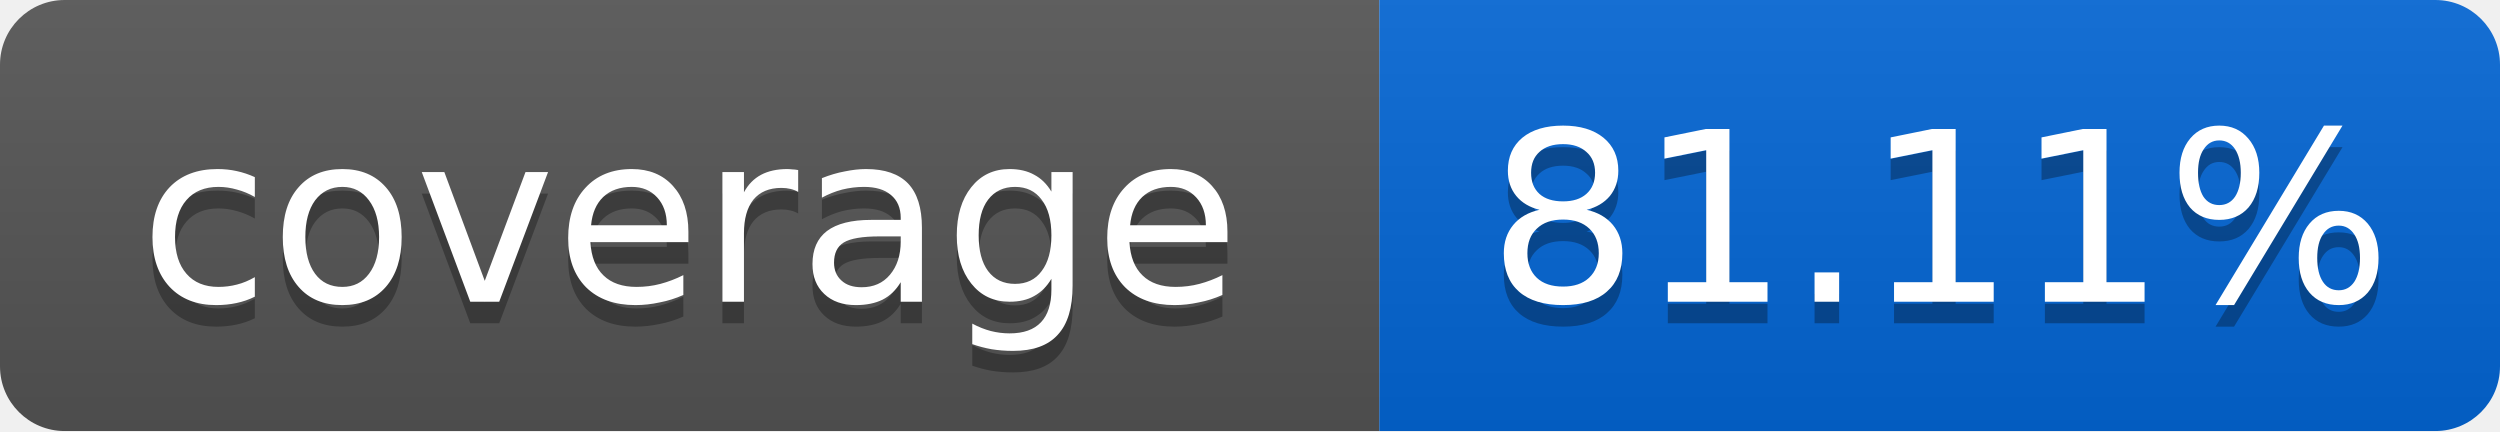
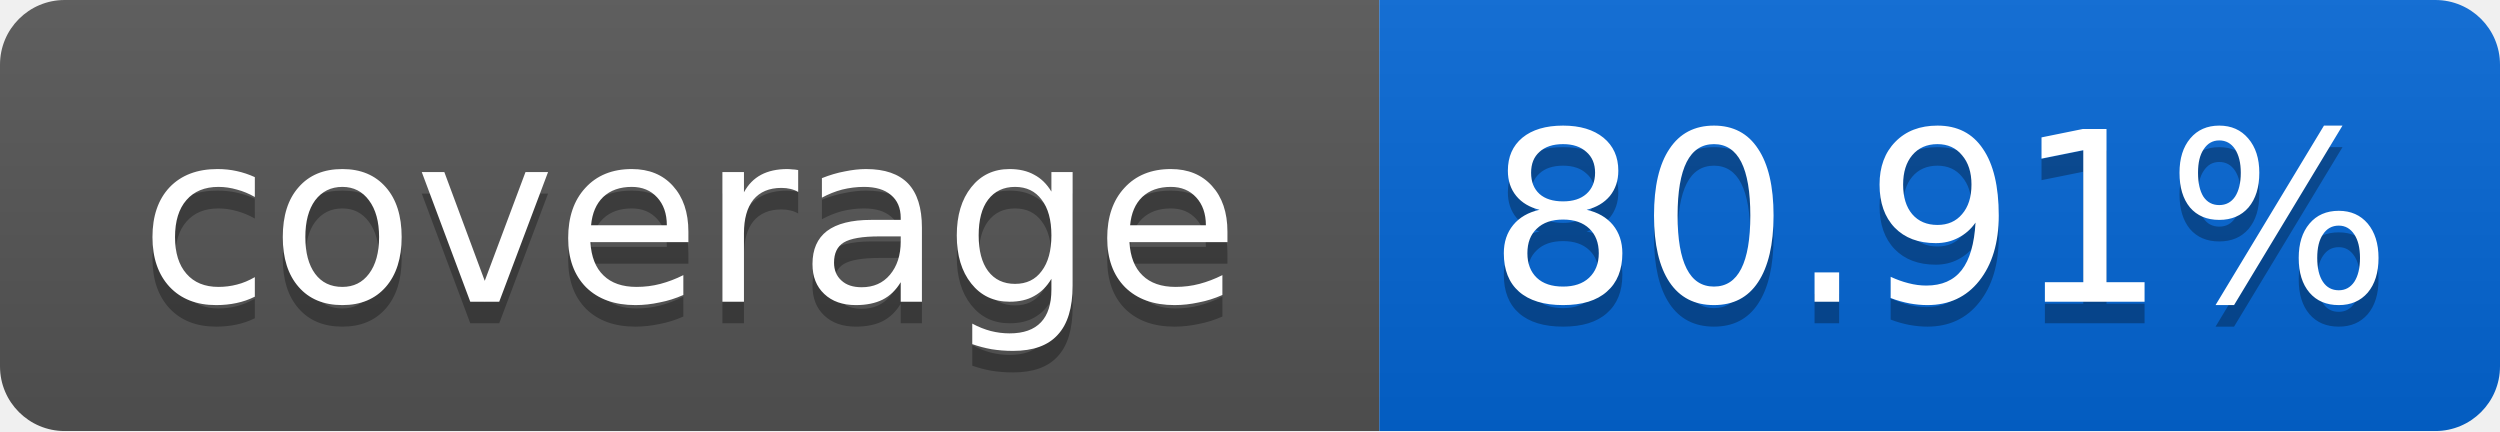
<svg xmlns="http://www.w3.org/2000/svg" width="116" height="20">
  <linearGradient id="smooth" x2="0" y2="100%">
    <stop offset="0" stop-color="#bbb" stop-opacity=".1" />
    <stop offset="1" stop-opacity=".1" />
  </linearGradient>
  <mask id="round">
    <rect width="116" height="20" rx="3" fill="#fff" />
  </mask>
  <g mask="url(#round)">
    <rect width="64" height="20" fill="#555" />
    <rect x="64" width="52" height="20" fill="#0366D6" />
    <rect width="116" height="20" fill="url(#smooth)" />
  </g>
  <g fill="#fff" text-anchor="middle" font-family="DejaVu Sans,Verdana,Geneva,sans-serif" font-size="11">
    <text x="32" y="15" fill="#010101" fill-opacity=".3">coverage</text>
    <text x="32" y="14">coverage</text>
-     <text x="90" y="15" fill="#010101" fill-opacity=".3">81.11%</text>
-     <text x="90" y="14">81.11%</text>
+     <text x="90" y="15" fill="#010101" fill-opacity=".3">80.91%</text>
+     <text x="90" y="14">80.91%</text>
  </g>
</svg>
